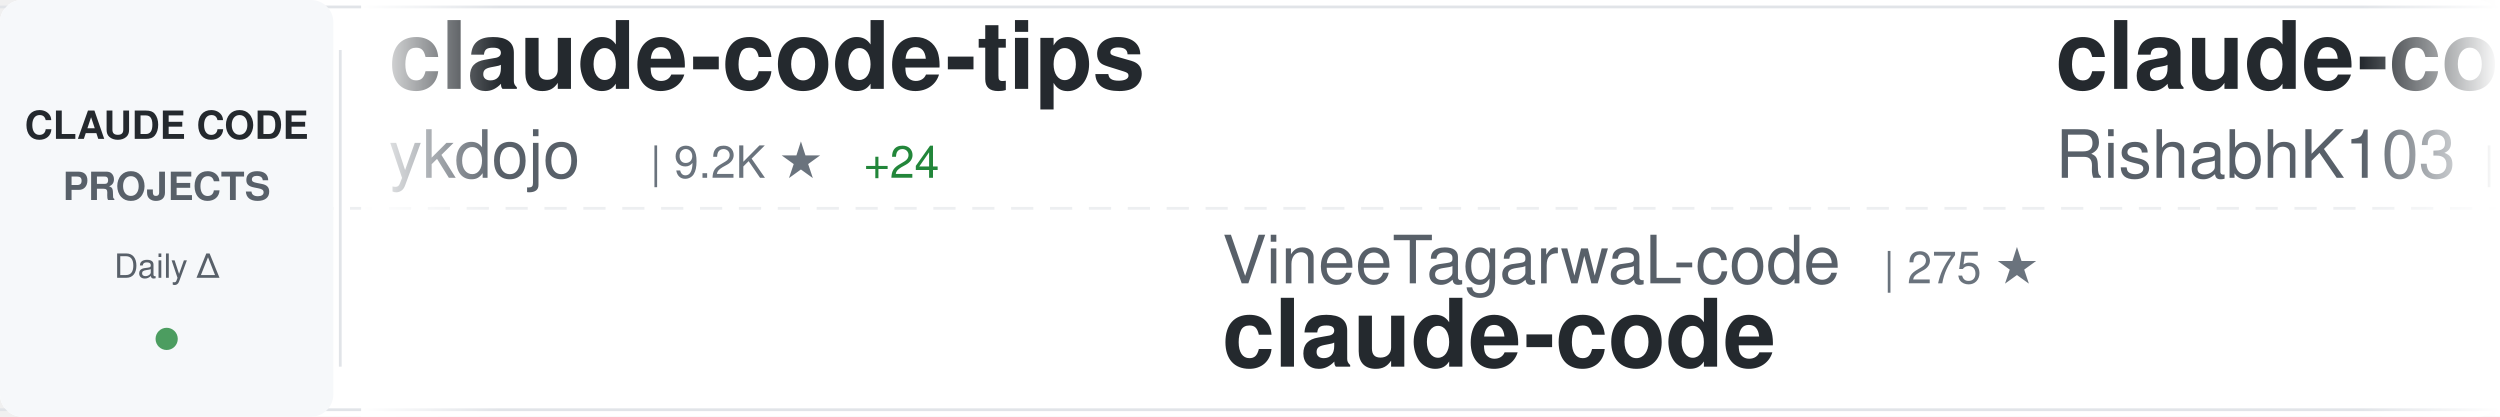
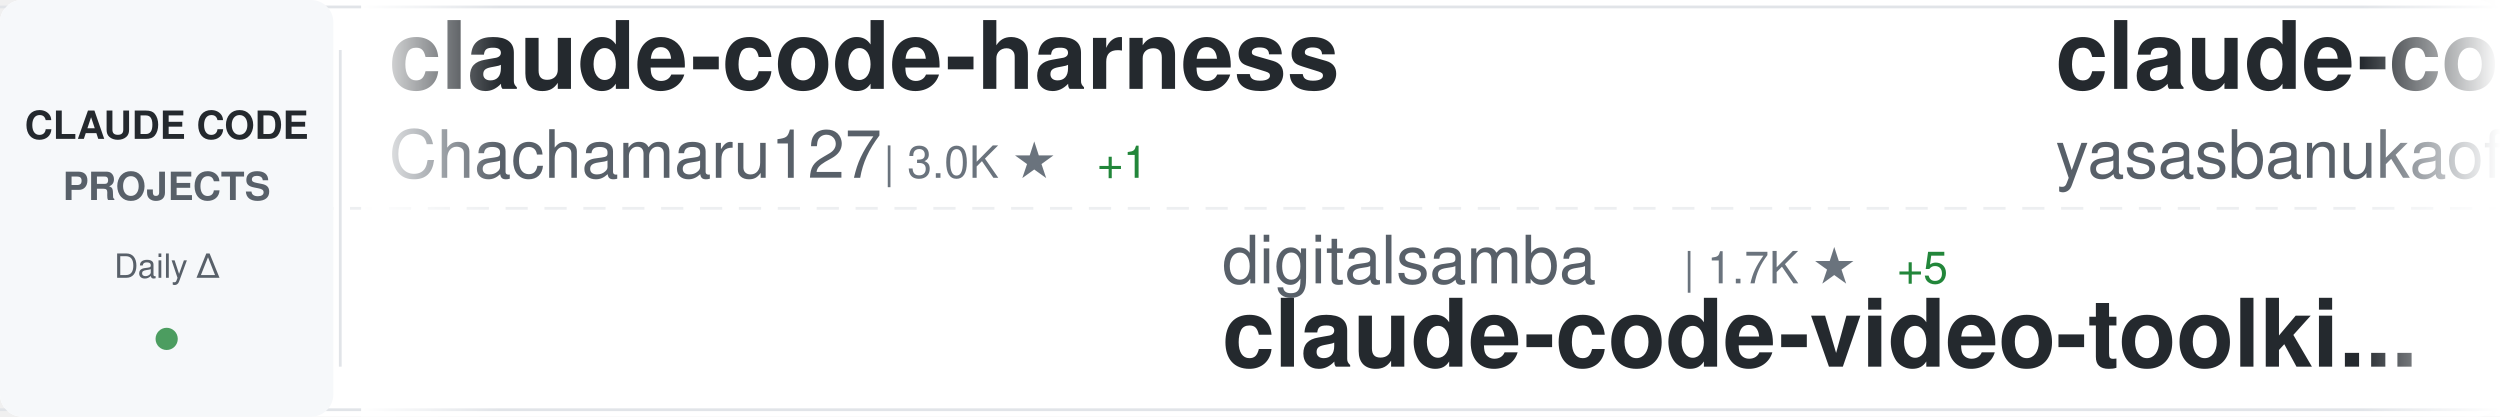
<svg xmlns="http://www.w3.org/2000/svg" width="900" height="150">
  <defs>
    <linearGradient id="awesomeLeftFade" x1="0%" y1="0%" x2="100%" y2="0%">
      <stop offset="0%" style="stop-color:#ffffff;stop-opacity:1" />
      <stop offset="100%" style="stop-color:#ffffff;stop-opacity:0" />
    </linearGradient>
    <linearGradient id="awesomeRightFade" x1="0%" y1="0%" x2="100%" y2="0%">
      <stop offset="0%" style="stop-color:#ffffff;stop-opacity:0" />
      <stop offset="100%" style="stop-color:#ffffff;stop-opacity:1" />
    </linearGradient>
  </defs>
  <rect width="900" height="150" fill="#ffffff" rx="8" />
  <rect x="0" y="2" width="900" height="1" fill="#e1e4e8" />
  <rect x="0" y="147" width="900" height="1" fill="#e1e4e8" />
  <line x1="0" y1="75" x2="900" y2="75" stroke="#e1e4e8" stroke-width="1" stroke-dasharray="8 6" opacity="0.6" />
  <rect x="0" y="0" width="120" height="150" fill="#f6f8fa" rx="8" />
  <text x="60" y="50" font-family="-apple-system, BlinkMacSystemFont, 'Segoe UI', Helvetica, Arial, sans-serif" font-size="14" font-weight="600" fill="#24292e" text-anchor="middle">CLAUDE CODE</text>
  <text x="60" y="72" font-family="-apple-system, BlinkMacSystemFont, 'Segoe UI', Helvetica, Arial, sans-serif" font-size="14" font-weight="600" fill="#586069" text-anchor="middle">PROJECTS</text>
  <text x="60" y="100" font-family="-apple-system, BlinkMacSystemFont, 'Segoe UI', Helvetica, Arial, sans-serif" font-size="12" font-weight="500" fill="#586069" text-anchor="middle">Daily Δ</text>
  <circle cx="60" cy="122" r="4" fill="#22863a" opacity="0.8" />
  <rect x="122" y="18" width="1" height="114" fill="#e1e4e8" />
  <clipPath id="awesomeTickerClip">
    <rect x="130" y="0" width="770" height="150" />
  </clipPath>
  <g clip-path="url(#awesomeTickerClip)">
    <g id="awesomeTickerItems">
      <animateTransform attributeName="transform" attributeType="XML" type="translate" from="0 0" to="-3000 0" dur="54s" repeatCount="indefinite" />
      <g transform="translate(0, 0)">
-         <text x="140" y="32" font-family="-apple-system, BlinkMacSystemFont, 'Segoe UI', Helvetica, Arial, sans-serif" font-size="34" font-weight="600" fill="#24292e">claude-code-tips</text>
-         <text x="140" y="64" font-family="-apple-system, BlinkMacSystemFont, 'Segoe UI', Helvetica, Arial, sans-serif" font-size="24" font-weight="400" fill="#586069">ykdojo</text>
-         <text x="234" y="64" font-family="-apple-system, BlinkMacSystemFont, 'Segoe UI', Helvetica, Arial, sans-serif" font-size="16" font-weight="500" fill="#6a737d">| 9.2K ★</text>
-         <text x="311" y="64" font-family="-apple-system, BlinkMacSystemFont, 'Segoe UI', Helvetica, Arial, sans-serif" font-size="16" font-weight="500" fill="#22863a"> +24</text>
+         <text x="140" y="32" font-family="-apple-system, BlinkMacSystemFont, 'Segoe UI', Helvetica, Arial, sans-serif" font-size="34" font-weight="600" fill="#24292e">claude-code-harness</text>
+         <text x="140" y="64" font-family="-apple-system, BlinkMacSystemFont, 'Segoe UI', Helvetica, Arial, sans-serif" font-size="24" font-weight="400" fill="#586069">Chachamaru127</text>
+         <text x="318" y="64" font-family="-apple-system, BlinkMacSystemFont, 'Segoe UI', Helvetica, Arial, sans-serif" font-size="16" font-weight="500" fill="#6a737d">| 3.0K ★</text>
+         <text x="395" y="64" font-family="-apple-system, BlinkMacSystemFont, 'Segoe UI', Helvetica, Arial, sans-serif" font-size="16" font-weight="500" fill="#22863a"> +1</text>
      </g>
      <g transform="translate(300, 0)">
-         <text x="140" y="102" font-family="-apple-system, BlinkMacSystemFont, 'Segoe UI', Helvetica, Arial, sans-serif" font-size="24" font-weight="400" fill="#586069">VineeTagarwaL-code</text>
-         <text x="378" y="102" font-family="-apple-system, BlinkMacSystemFont, 'Segoe UI', Helvetica, Arial, sans-serif" font-size="16" font-weight="500" fill="#6a737d">| 275 ★</text>
-         <text x="140" y="132" font-family="-apple-system, BlinkMacSystemFont, 'Segoe UI', Helvetica, Arial, sans-serif" font-size="34" font-weight="600" fill="#24292e">claude-code</text>
+         <text x="140" y="102" font-family="-apple-system, BlinkMacSystemFont, 'Segoe UI', Helvetica, Arial, sans-serif" font-size="24" font-weight="400" fill="#586069">digitalsamba</text>
+         <text x="306" y="102" font-family="-apple-system, BlinkMacSystemFont, 'Segoe UI', Helvetica, Arial, sans-serif" font-size="16" font-weight="500" fill="#6a737d">| 1.7K ★</text>
+         <text x="383" y="102" font-family="-apple-system, BlinkMacSystemFont, 'Segoe UI', Helvetica, Arial, sans-serif" font-size="16" font-weight="500" fill="#22863a"> +5</text>
+         <text x="140" y="132" font-family="-apple-system, BlinkMacSystemFont, 'Segoe UI', Helvetica, Arial, sans-serif" font-size="34" font-weight="600" fill="#24292e">claude-code-video-toolki...</text>
      </g>
      <g transform="translate(600, 0)">
        <text x="140" y="32" font-family="-apple-system, BlinkMacSystemFont, 'Segoe UI', Helvetica, Arial, sans-serif" font-size="34" font-weight="600" fill="#24292e">claude-code</text>
-         <text x="140" y="64" font-family="-apple-system, BlinkMacSystemFont, 'Segoe UI', Helvetica, Arial, sans-serif" font-size="24" font-weight="400" fill="#586069">RishabhK103</text>
-         <text x="294" y="64" font-family="-apple-system, BlinkMacSystemFont, 'Segoe UI', Helvetica, Arial, sans-serif" font-size="16" font-weight="500" fill="#6a737d">| 101 ★</text>
+         <text x="140" y="64" font-family="-apple-system, BlinkMacSystemFont, 'Segoe UI', Helvetica, Arial, sans-serif" font-size="24" font-weight="400" fill="#586069">yasasbanukaofficial</text>
+         <text x="390" y="64" font-family="-apple-system, BlinkMacSystemFont, 'Segoe UI', Helvetica, Arial, sans-serif" font-size="16" font-weight="500" fill="#6a737d">| 3.7K ★</text>
+         <text x="467" y="64" font-family="-apple-system, BlinkMacSystemFont, 'Segoe UI', Helvetica, Arial, sans-serif" font-size="16" font-weight="500" fill="#22863a"> +9</text>
      </g>
      <g transform="translate(900, 0)">
-         <text x="140" y="102" font-family="-apple-system, BlinkMacSystemFont, 'Segoe UI', Helvetica, Arial, sans-serif" font-size="24" font-weight="400" fill="#586069">ChinaSiro</text>
-         <text x="270" y="102" font-family="-apple-system, BlinkMacSystemFont, 'Segoe UI', Helvetica, Arial, sans-serif" font-size="16" font-weight="500" fill="#6a737d">| 9.5K ★</text>
-         <text x="347" y="102" font-family="-apple-system, BlinkMacSystemFont, 'Segoe UI', Helvetica, Arial, sans-serif" font-size="16" font-weight="500" fill="#22863a"> +4</text>
-         <text x="140" y="132" font-family="-apple-system, BlinkMacSystemFont, 'Segoe UI', Helvetica, Arial, sans-serif" font-size="34" font-weight="600" fill="#24292e">claude-code-sourcemap</text>
+         <text x="140" y="102" font-family="-apple-system, BlinkMacSystemFont, 'Segoe UI', Helvetica, Arial, sans-serif" font-size="24" font-weight="400" fill="#586069">router-for-me</text>
+         <text x="318" y="102" font-family="-apple-system, BlinkMacSystemFont, 'Segoe UI', Helvetica, Arial, sans-serif" font-size="16" font-weight="500" fill="#6a737d">| 39.9K ★</text>
+         <text x="404" y="102" font-family="-apple-system, BlinkMacSystemFont, 'Segoe UI', Helvetica, Arial, sans-serif" font-size="16" font-weight="500" fill="#22863a"> +153</text>
+         <text x="140" y="132" font-family="-apple-system, BlinkMacSystemFont, 'Segoe UI', Helvetica, Arial, sans-serif" font-size="34" font-weight="600" fill="#24292e">CLIProxyAPI</text>
      </g>
      <g transform="translate(1200, 0)">
-         <text x="140" y="32" font-family="-apple-system, BlinkMacSystemFont, 'Segoe UI', Helvetica, Arial, sans-serif" font-size="34" font-weight="600" fill="#24292e">claude-code-from-source</text>
-         <text x="140" y="64" font-family="-apple-system, BlinkMacSystemFont, 'Segoe UI', Helvetica, Arial, sans-serif" font-size="24" font-weight="400" fill="#586069">alejandrobalderas</text>
-         <text x="366" y="64" font-family="-apple-system, BlinkMacSystemFont, 'Segoe UI', Helvetica, Arial, sans-serif" font-size="16" font-weight="500" fill="#6a737d">| 2.7K ★</text>
-         <text x="443" y="64" font-family="-apple-system, BlinkMacSystemFont, 'Segoe UI', Helvetica, Arial, sans-serif" font-size="16" font-weight="500" fill="#22863a"> +65</text>
+         <text x="140" y="32" font-family="-apple-system, BlinkMacSystemFont, 'Segoe UI', Helvetica, Arial, sans-serif" font-size="34" font-weight="600" fill="#24292e">claude-code</text>
+         <text x="140" y="64" font-family="-apple-system, BlinkMacSystemFont, 'Segoe UI', Helvetica, Arial, sans-serif" font-size="24" font-weight="400" fill="#586069">VineeTagarwaL-code</text>
+         <text x="378" y="64" font-family="-apple-system, BlinkMacSystemFont, 'Segoe UI', Helvetica, Arial, sans-serif" font-size="16" font-weight="500" fill="#6a737d">| 275 ★</text>
      </g>
      <g transform="translate(1500, 0)">
-         <text x="140" y="102" font-family="-apple-system, BlinkMacSystemFont, 'Segoe UI', Helvetica, Arial, sans-serif" font-size="24" font-weight="400" fill="#586069">rohitg00</text>
-         <text x="258" y="102" font-family="-apple-system, BlinkMacSystemFont, 'Segoe UI', Helvetica, Arial, sans-serif" font-size="16" font-weight="500" fill="#6a737d">| 2.3K ★</text>
-         <text x="335" y="102" font-family="-apple-system, BlinkMacSystemFont, 'Segoe UI', Helvetica, Arial, sans-serif" font-size="16" font-weight="500" fill="#22863a"> +6</text>
-         <text x="140" y="132" font-family="-apple-system, BlinkMacSystemFont, 'Segoe UI', Helvetica, Arial, sans-serif" font-size="34" font-weight="600" fill="#24292e">awesome-claude-code-tool...</text>
+         <text x="140" y="102" font-family="-apple-system, BlinkMacSystemFont, 'Segoe UI', Helvetica, Arial, sans-serif" font-size="24" font-weight="400" fill="#586069">xorespesp</text>
+         <text x="270" y="102" font-family="-apple-system, BlinkMacSystemFont, 'Segoe UI', Helvetica, Arial, sans-serif" font-size="16" font-weight="500" fill="#6a737d">| 230 ★</text>
+         <text x="140" y="132" font-family="-apple-system, BlinkMacSystemFont, 'Segoe UI', Helvetica, Arial, sans-serif" font-size="34" font-weight="600" fill="#24292e">claude-code</text>
      </g>
      <g transform="translate(1800, 0)">
+         <text x="140" y="32" font-family="-apple-system, BlinkMacSystemFont, 'Segoe UI', Helvetica, Arial, sans-serif" font-size="34" font-weight="600" fill="#24292e">sc-claude-code-files</text>
+         <text x="140" y="64" font-family="-apple-system, BlinkMacSystemFont, 'Segoe UI', Helvetica, Arial, sans-serif" font-size="24" font-weight="400" fill="#586069">https-deeplearning-ai</text>
+         <text x="414" y="64" font-family="-apple-system, BlinkMacSystemFont, 'Segoe UI', Helvetica, Arial, sans-serif" font-size="16" font-weight="500" fill="#6a737d">| 533 ★</text>
+       </g>
+       <g transform="translate(2100, 0)">
+         <text x="140" y="102" font-family="-apple-system, BlinkMacSystemFont, 'Segoe UI', Helvetica, Arial, sans-serif" font-size="24" font-weight="400" fill="#586069">disler</text>
+         <text x="234" y="102" font-family="-apple-system, BlinkMacSystemFont, 'Segoe UI', Helvetica, Arial, sans-serif" font-size="16" font-weight="500" fill="#6a737d">| 3.8K ★</text>
+         <text x="311" y="102" font-family="-apple-system, BlinkMacSystemFont, 'Segoe UI', Helvetica, Arial, sans-serif" font-size="16" font-weight="500" fill="#22863a"> +1</text>
+         <text x="140" y="132" font-family="-apple-system, BlinkMacSystemFont, 'Segoe UI', Helvetica, Arial, sans-serif" font-size="34" font-weight="600" fill="#24292e">claude-code-hooks-master...</text>
+       </g>
+       <g transform="translate(2400, 0)">
+         <text x="140" y="32" font-family="-apple-system, BlinkMacSystemFont, 'Segoe UI', Helvetica, Arial, sans-serif" font-size="34" font-weight="600" fill="#24292e">awesome-claude-code-tool...</text>
+         <text x="140" y="64" font-family="-apple-system, BlinkMacSystemFont, 'Segoe UI', Helvetica, Arial, sans-serif" font-size="24" font-weight="400" fill="#586069">rohitg00</text>
+         <text x="258" y="64" font-family="-apple-system, BlinkMacSystemFont, 'Segoe UI', Helvetica, Arial, sans-serif" font-size="16" font-weight="500" fill="#6a737d">| 2.3K ★</text>
+         <text x="335" y="64" font-family="-apple-system, BlinkMacSystemFont, 'Segoe UI', Helvetica, Arial, sans-serif" font-size="16" font-weight="500" fill="#22863a"> +8</text>
+       </g>
+       <g transform="translate(2700, 0)">
+         <text x="140" y="102" font-family="-apple-system, BlinkMacSystemFont, 'Segoe UI', Helvetica, Arial, sans-serif" font-size="24" font-weight="400" fill="#586069">Yuyz0112</text>
+         <text x="258" y="102" font-family="-apple-system, BlinkMacSystemFont, 'Segoe UI', Helvetica, Arial, sans-serif" font-size="16" font-weight="500" fill="#6a737d">| 2.4K ★</text>
+         <text x="140" y="132" font-family="-apple-system, BlinkMacSystemFont, 'Segoe UI', Helvetica, Arial, sans-serif" font-size="34" font-weight="600" fill="#24292e">claude-code-reverse</text>
+       </g>
+       <g transform="translate(3000, 0)">
        <text x="140" y="32" font-family="-apple-system, BlinkMacSystemFont, 'Segoe UI', Helvetica, Arial, sans-serif" font-size="34" font-weight="600" fill="#24292e">claude-code-harness</text>
        <text x="140" y="64" font-family="-apple-system, BlinkMacSystemFont, 'Segoe UI', Helvetica, Arial, sans-serif" font-size="24" font-weight="400" fill="#586069">Chachamaru127</text>
        <text x="318" y="64" font-family="-apple-system, BlinkMacSystemFont, 'Segoe UI', Helvetica, Arial, sans-serif" font-size="16" font-weight="500" fill="#6a737d">| 3.0K ★</text>
-         <text x="395" y="64" font-family="-apple-system, BlinkMacSystemFont, 'Segoe UI', Helvetica, Arial, sans-serif" font-size="16" font-weight="500" fill="#22863a"> +4</text>
-       </g>
-       <g transform="translate(2100, 0)">
-         <text x="140" y="102" font-family="-apple-system, BlinkMacSystemFont, 'Segoe UI', Helvetica, Arial, sans-serif" font-size="24" font-weight="400" fill="#586069">Pimzino</text>
-         <text x="246" y="102" font-family="-apple-system, BlinkMacSystemFont, 'Segoe UI', Helvetica, Arial, sans-serif" font-size="16" font-weight="500" fill="#6a737d">| 3.8K ★</text>
-         <text x="140" y="132" font-family="-apple-system, BlinkMacSystemFont, 'Segoe UI', Helvetica, Arial, sans-serif" font-size="34" font-weight="600" fill="#24292e">claude-code-spec-workflo...</text>
-       </g>
-       <g transform="translate(2400, 0)">
-         <text x="140" y="32" font-family="-apple-system, BlinkMacSystemFont, 'Segoe UI', Helvetica, Arial, sans-serif" font-size="34" font-weight="600" fill="#24292e">ClaudeCodeAgents</text>
-         <text x="140" y="64" font-family="-apple-system, BlinkMacSystemFont, 'Segoe UI', Helvetica, Arial, sans-serif" font-size="24" font-weight="400" fill="#586069">darcyegb</text>
-         <text x="258" y="64" font-family="-apple-system, BlinkMacSystemFont, 'Segoe UI', Helvetica, Arial, sans-serif" font-size="16" font-weight="500" fill="#6a737d">| 744 ★</text>
-       </g>
-       <g transform="translate(2700, 0)">
-         <text x="140" y="102" font-family="-apple-system, BlinkMacSystemFont, 'Segoe UI', Helvetica, Arial, sans-serif" font-size="24" font-weight="400" fill="#586069">repowise-dev</text>
-         <text x="306" y="102" font-family="-apple-system, BlinkMacSystemFont, 'Segoe UI', Helvetica, Arial, sans-serif" font-size="16" font-weight="500" fill="#6a737d">| 1.2K ★</text>
-         <text x="383" y="102" font-family="-apple-system, BlinkMacSystemFont, 'Segoe UI', Helvetica, Arial, sans-serif" font-size="16" font-weight="500" fill="#22863a"> +4</text>
-         <text x="140" y="132" font-family="-apple-system, BlinkMacSystemFont, 'Segoe UI', Helvetica, Arial, sans-serif" font-size="34" font-weight="600" fill="#24292e">claude-code-prompts</text>
-       </g>
-       <g transform="translate(3000, 0)">
-         <text x="140" y="32" font-family="-apple-system, BlinkMacSystemFont, 'Segoe UI', Helvetica, Arial, sans-serif" font-size="34" font-weight="600" fill="#24292e">claude-code-tips</text>
-         <text x="140" y="64" font-family="-apple-system, BlinkMacSystemFont, 'Segoe UI', Helvetica, Arial, sans-serif" font-size="24" font-weight="400" fill="#586069">ykdojo</text>
-         <text x="234" y="64" font-family="-apple-system, BlinkMacSystemFont, 'Segoe UI', Helvetica, Arial, sans-serif" font-size="16" font-weight="500" fill="#6a737d">| 9.2K ★</text>
-         <text x="311" y="64" font-family="-apple-system, BlinkMacSystemFont, 'Segoe UI', Helvetica, Arial, sans-serif" font-size="16" font-weight="500" fill="#22863a"> +24</text>
+         <text x="395" y="64" font-family="-apple-system, BlinkMacSystemFont, 'Segoe UI', Helvetica, Arial, sans-serif" font-size="16" font-weight="500" fill="#22863a"> +1</text>
      </g>
      <g transform="translate(3300, 0)">
-         <text x="140" y="102" font-family="-apple-system, BlinkMacSystemFont, 'Segoe UI', Helvetica, Arial, sans-serif" font-size="24" font-weight="400" fill="#586069">VineeTagarwaL-code</text>
-         <text x="378" y="102" font-family="-apple-system, BlinkMacSystemFont, 'Segoe UI', Helvetica, Arial, sans-serif" font-size="16" font-weight="500" fill="#6a737d">| 275 ★</text>
-         <text x="140" y="132" font-family="-apple-system, BlinkMacSystemFont, 'Segoe UI', Helvetica, Arial, sans-serif" font-size="34" font-weight="600" fill="#24292e">claude-code</text>
+         <text x="140" y="102" font-family="-apple-system, BlinkMacSystemFont, 'Segoe UI', Helvetica, Arial, sans-serif" font-size="24" font-weight="400" fill="#586069">digitalsamba</text>
+         <text x="306" y="102" font-family="-apple-system, BlinkMacSystemFont, 'Segoe UI', Helvetica, Arial, sans-serif" font-size="16" font-weight="500" fill="#6a737d">| 1.7K ★</text>
+         <text x="383" y="102" font-family="-apple-system, BlinkMacSystemFont, 'Segoe UI', Helvetica, Arial, sans-serif" font-size="16" font-weight="500" fill="#22863a"> +5</text>
+         <text x="140" y="132" font-family="-apple-system, BlinkMacSystemFont, 'Segoe UI', Helvetica, Arial, sans-serif" font-size="34" font-weight="600" fill="#24292e">claude-code-video-toolki...</text>
      </g>
      <g transform="translate(3600, 0)">
        <text x="140" y="32" font-family="-apple-system, BlinkMacSystemFont, 'Segoe UI', Helvetica, Arial, sans-serif" font-size="34" font-weight="600" fill="#24292e">claude-code</text>
-         <text x="140" y="64" font-family="-apple-system, BlinkMacSystemFont, 'Segoe UI', Helvetica, Arial, sans-serif" font-size="24" font-weight="400" fill="#586069">RishabhK103</text>
-         <text x="294" y="64" font-family="-apple-system, BlinkMacSystemFont, 'Segoe UI', Helvetica, Arial, sans-serif" font-size="16" font-weight="500" fill="#6a737d">| 101 ★</text>
+         <text x="140" y="64" font-family="-apple-system, BlinkMacSystemFont, 'Segoe UI', Helvetica, Arial, sans-serif" font-size="24" font-weight="400" fill="#586069">yasasbanukaofficial</text>
+         <text x="390" y="64" font-family="-apple-system, BlinkMacSystemFont, 'Segoe UI', Helvetica, Arial, sans-serif" font-size="16" font-weight="500" fill="#6a737d">| 3.7K ★</text>
+         <text x="467" y="64" font-family="-apple-system, BlinkMacSystemFont, 'Segoe UI', Helvetica, Arial, sans-serif" font-size="16" font-weight="500" fill="#22863a"> +9</text>
      </g>
      <g transform="translate(3900, 0)">
-         <text x="140" y="102" font-family="-apple-system, BlinkMacSystemFont, 'Segoe UI', Helvetica, Arial, sans-serif" font-size="24" font-weight="400" fill="#586069">ChinaSiro</text>
-         <text x="270" y="102" font-family="-apple-system, BlinkMacSystemFont, 'Segoe UI', Helvetica, Arial, sans-serif" font-size="16" font-weight="500" fill="#6a737d">| 9.5K ★</text>
-         <text x="347" y="102" font-family="-apple-system, BlinkMacSystemFont, 'Segoe UI', Helvetica, Arial, sans-serif" font-size="16" font-weight="500" fill="#22863a"> +4</text>
-         <text x="140" y="132" font-family="-apple-system, BlinkMacSystemFont, 'Segoe UI', Helvetica, Arial, sans-serif" font-size="34" font-weight="600" fill="#24292e">claude-code-sourcemap</text>
+         <text x="140" y="102" font-family="-apple-system, BlinkMacSystemFont, 'Segoe UI', Helvetica, Arial, sans-serif" font-size="24" font-weight="400" fill="#586069">router-for-me</text>
+         <text x="318" y="102" font-family="-apple-system, BlinkMacSystemFont, 'Segoe UI', Helvetica, Arial, sans-serif" font-size="16" font-weight="500" fill="#6a737d">| 39.9K ★</text>
+         <text x="404" y="102" font-family="-apple-system, BlinkMacSystemFont, 'Segoe UI', Helvetica, Arial, sans-serif" font-size="16" font-weight="500" fill="#22863a"> +153</text>
+         <text x="140" y="132" font-family="-apple-system, BlinkMacSystemFont, 'Segoe UI', Helvetica, Arial, sans-serif" font-size="34" font-weight="600" fill="#24292e">CLIProxyAPI</text>
      </g>
    </g>
  </g>
  <rect x="130" y="0" width="50" height="150" fill="url(#awesomeLeftFade)" />
  <rect x="850" y="0" width="50" height="150" fill="url(#awesomeRightFade)" />
</svg>
